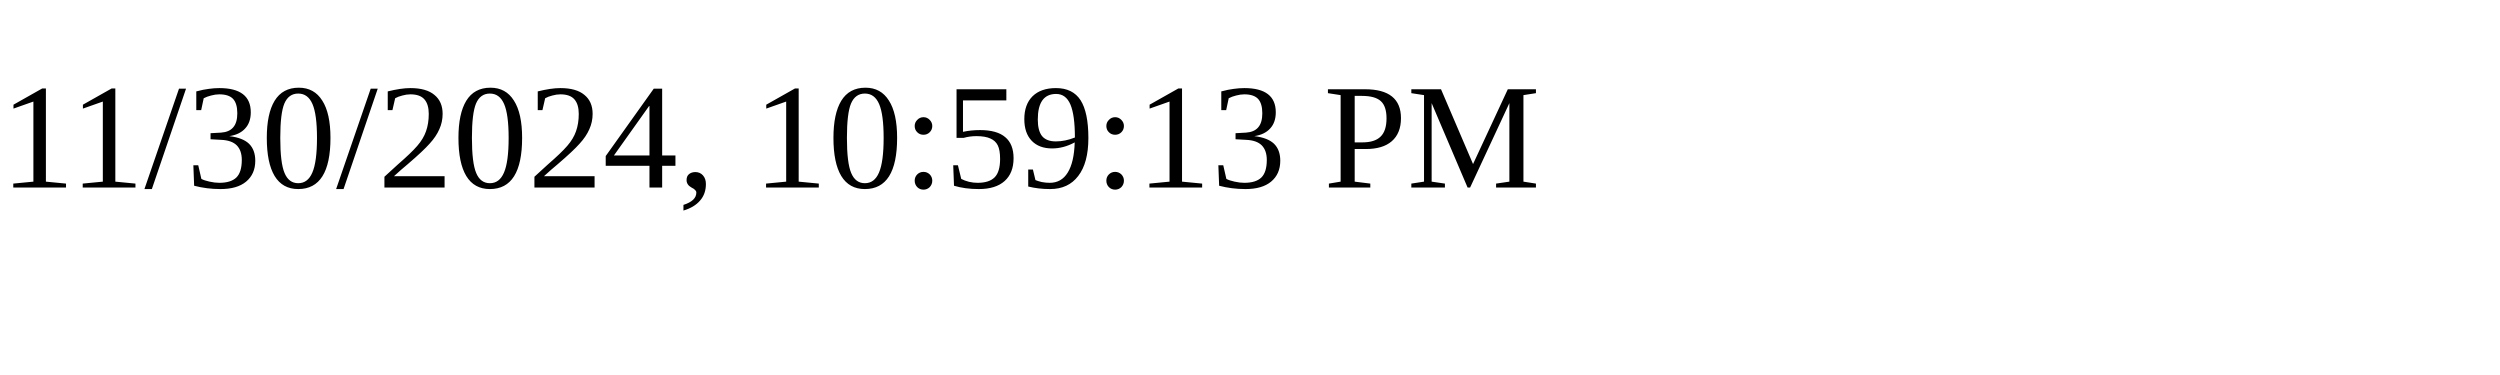
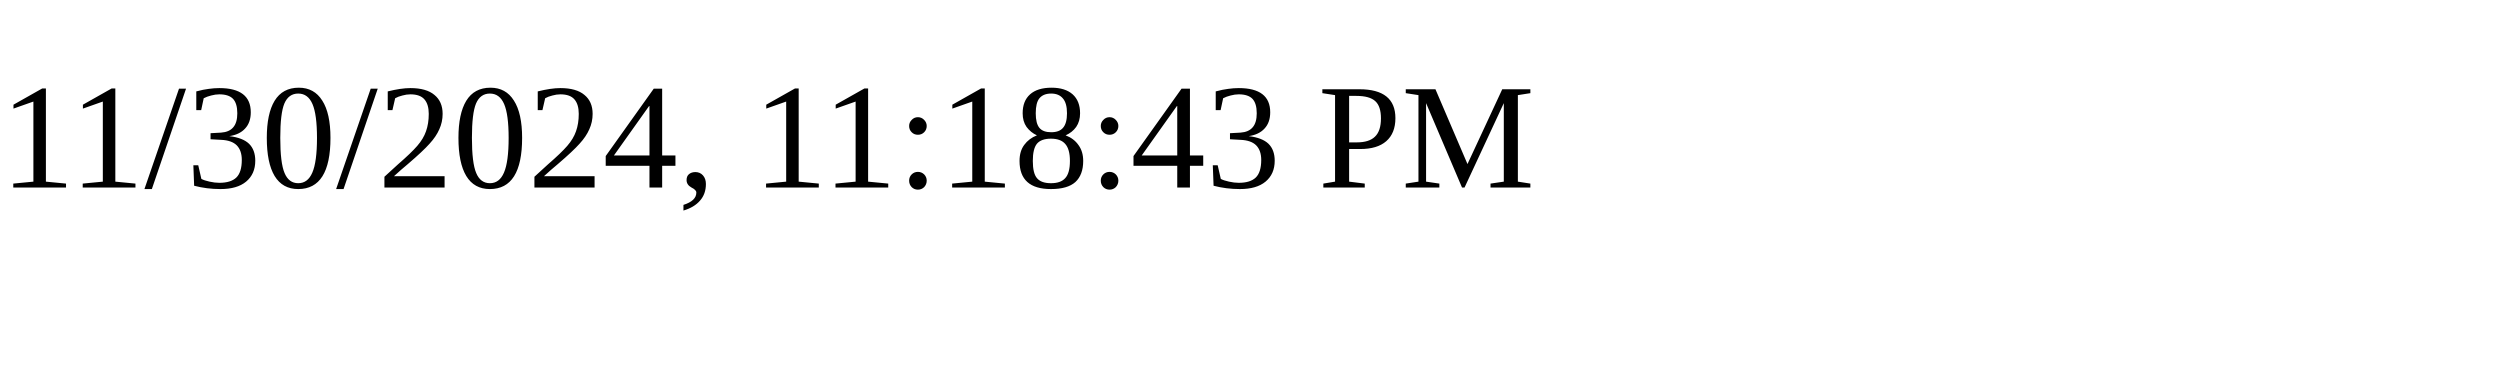
<svg xmlns="http://www.w3.org/2000/svg" height="30" width="200">
-   <text x="0" y="15">11/30/2024, 10:59:13 PM</text>
+   <text x="0" y="15">11/30/2024, 11:18:43 PM</text>
</svg>
